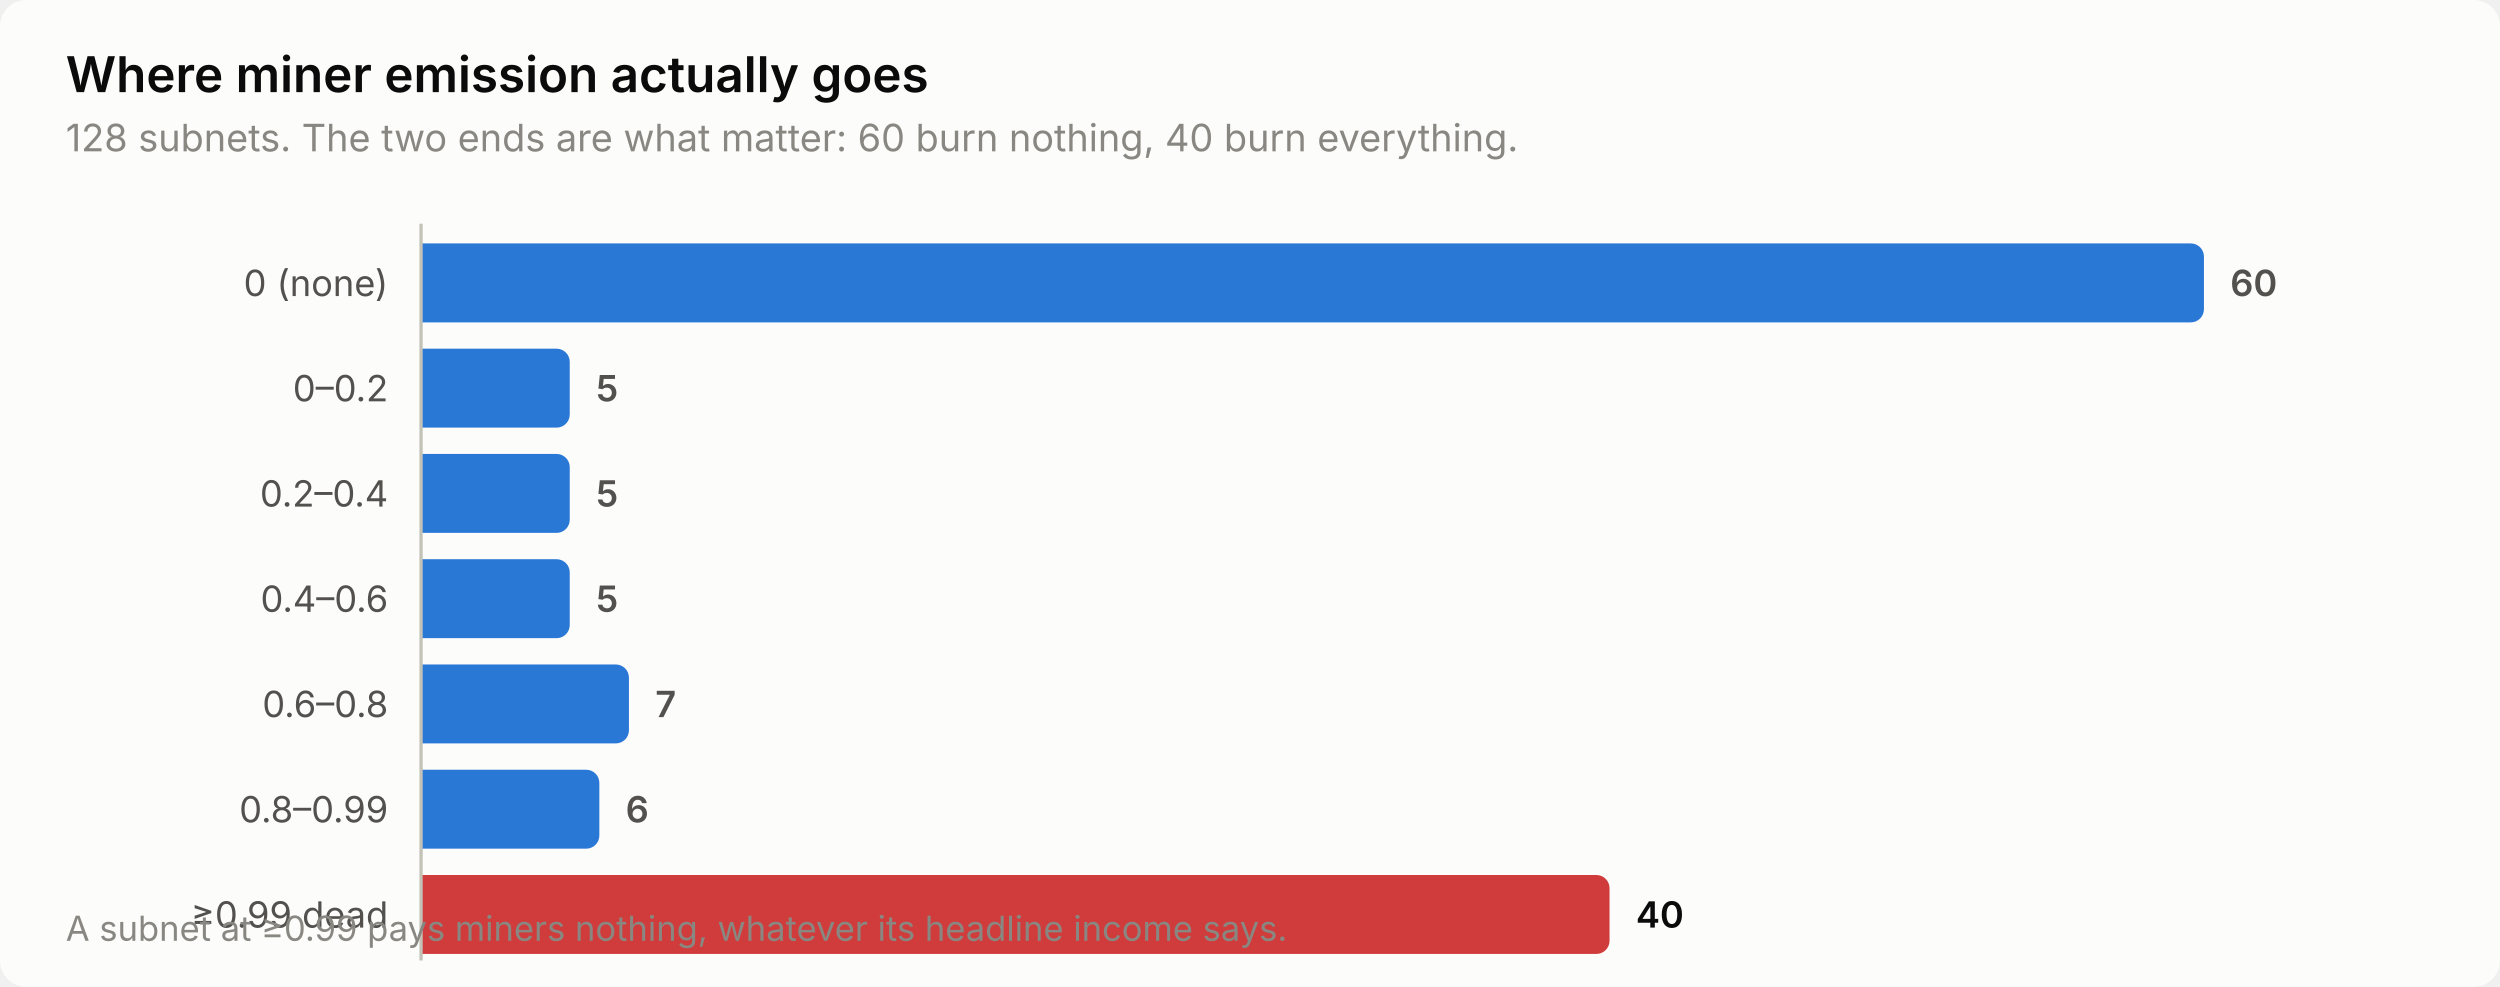
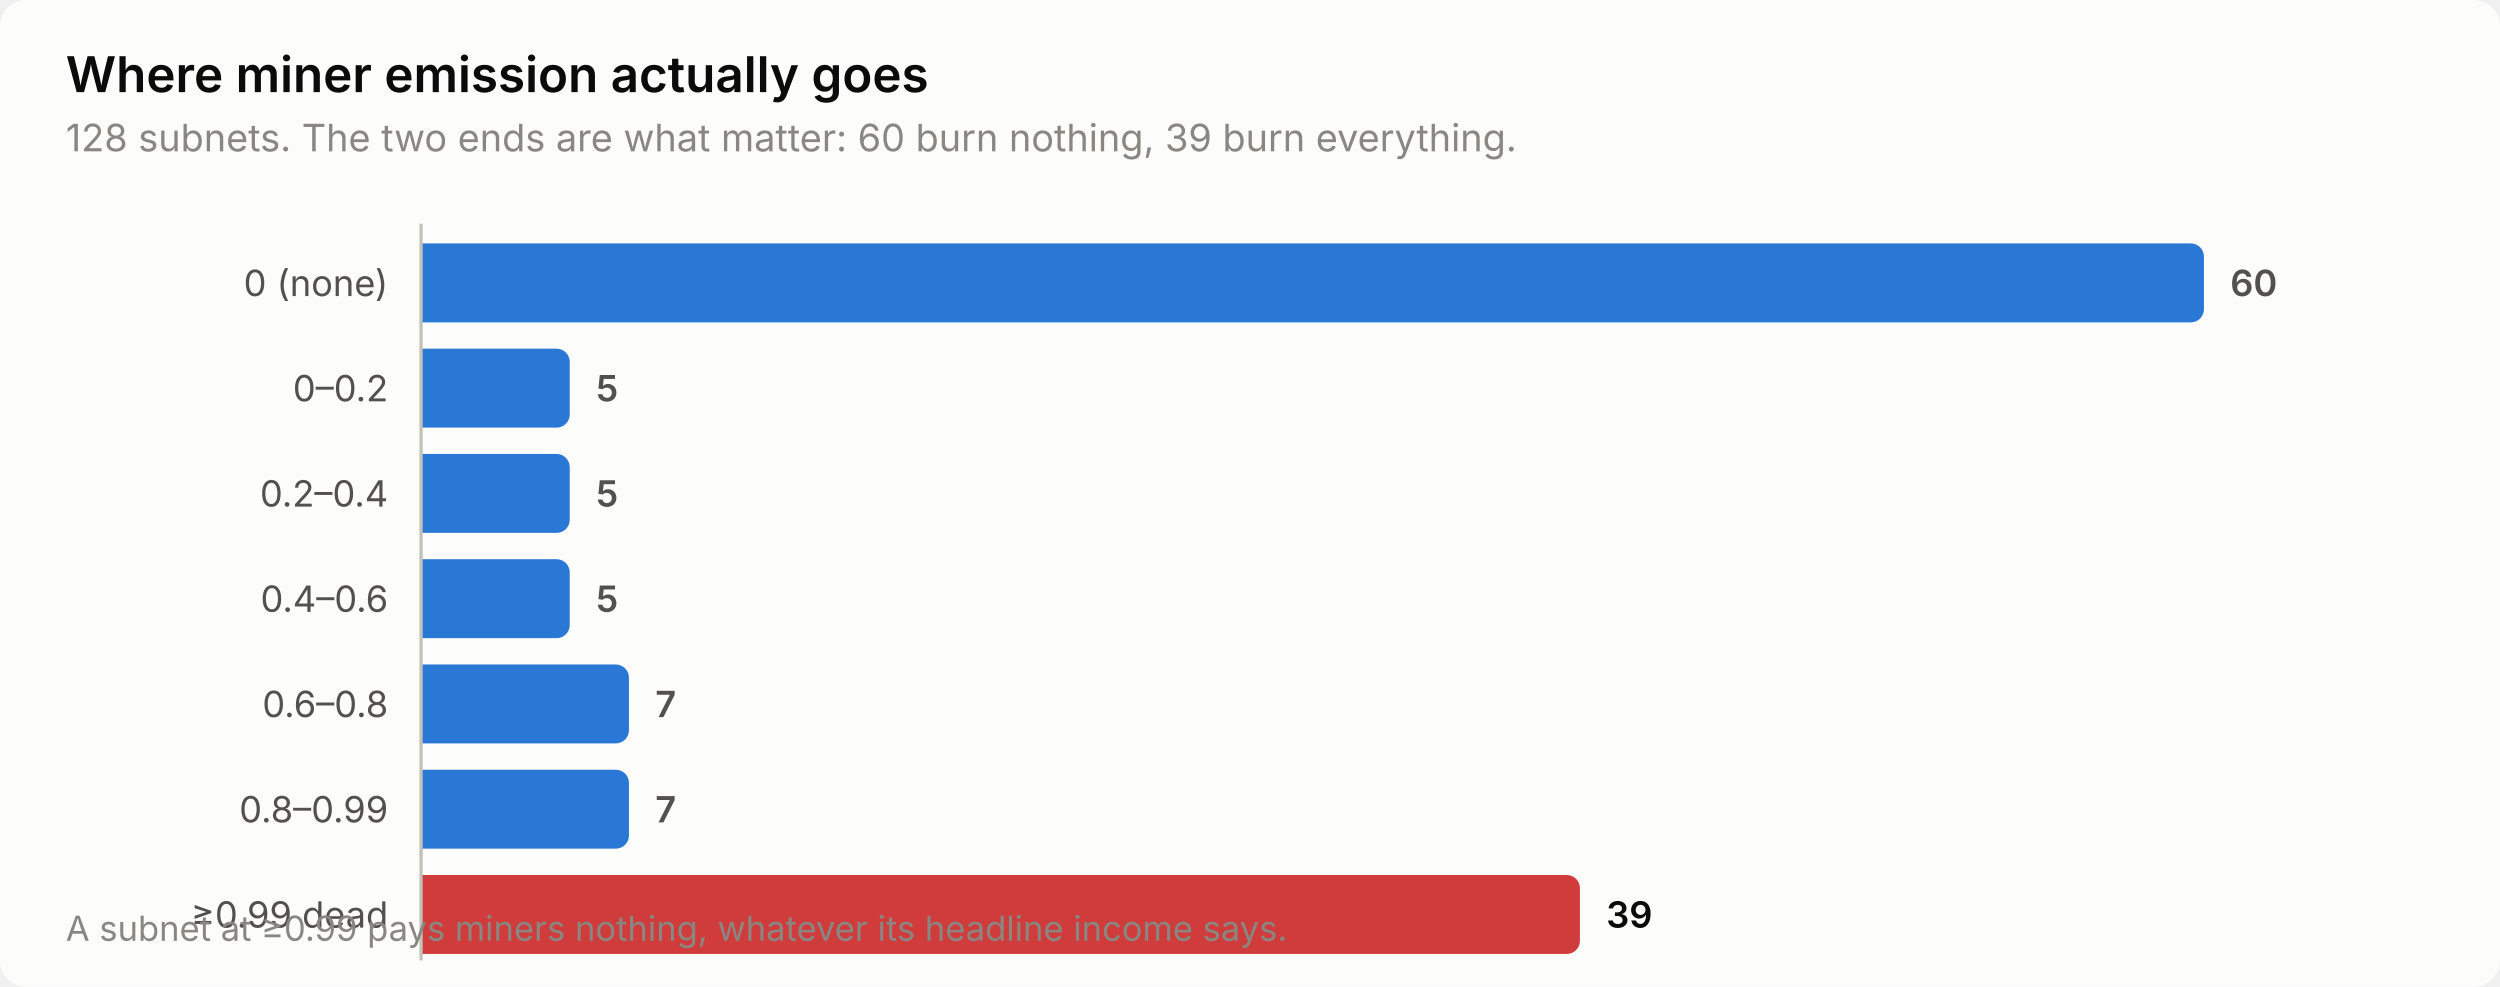
<svg xmlns="http://www.w3.org/2000/svg" width="760" height="300" viewBox="0 0 760 300" role="img" aria-label="Where miner emission actually goes">
  <style>
    text { font-family: system-ui, -apple-system, 'Segoe UI', sans-serif; }
    .t-title { font-size: 15px; font-weight: 600; }
    .t-sub { font-size: 11.5px; }
    .t-lab { font-size: 11px; }
    .t-val { font-size: 11px; font-weight: 600; font-variant-numeric: tabular-nums; }
    .t-tick { font-size: 10.5px; font-variant-numeric: tabular-nums; }

    .surface { fill: #fcfcfb; }
    .ink { fill: #0b0b0b; }
    .ink2 { fill: #52514e; }
    .muted { fill: #898781; }
    .grid { stroke: #e1e0d9; }
    .axis { stroke: #c3c2b7; }
    .accent { fill: #2a78d6; }
    .critical { fill: #d03b3b; }
    .deemph { fill: #d8d7d0; }

    @media (prefers-color-scheme: dark) {
      .surface { fill: #1a1a19; }
      .ink { fill: #ffffff; }
      .ink2 { fill: #c3c2b7; }
      .muted { fill: #898781; }
      .grid { stroke: #2c2c2a; }
      .axis { stroke: #383835; }
      .accent { fill: #3987e5; }
      .deemph { fill: #3a3a37; }
    }
</style>
  <rect class="surface" width="760" height="300" rx="8" />
  <text class="ink t-title" x="20" y="28">Where miner emission actually goes</text>
-   <text class="muted t-sub" x="20" y="46">128 subnets. The two ends are what matter: 60 burn nothing, 40 burn everything.</text>
+   <text class="muted t-sub" x="20" y="46">128 subnets. The two ends are what matter: 60 burn nothing, 39 burn everything.</text>
  <text class="ink2 t-lab" x="118" y="90" text-anchor="end">0 (none)</text>
  <path class="accent" d="M128.0,74.0 H666.0 a4.0,4.0 0 0 1 4.0,4.0 V94.0 a4.0,4.0 0 0 1 -4.0,4.0 H128.0 Z" />
  <text class="ink2 t-val" x="678.0" y="90">60</text>
  <text class="ink2 t-lab" x="118" y="122" text-anchor="end">0–0.2</text>
  <path class="accent" d="M128.0,106.0 H169.2 a4.0,4.0 0 0 1 4.0,4.0 V126.0 a4.0,4.0 0 0 1 -4.0,4.0 H128.0 Z" />
  <text class="ink2 t-val" x="181.2" y="122">5</text>
  <text class="ink2 t-lab" x="118" y="154" text-anchor="end">0.2–0.4</text>
  <path class="accent" d="M128.0,138.0 H169.2 a4.0,4.0 0 0 1 4.0,4.0 V158.0 a4.0,4.0 0 0 1 -4.0,4.0 H128.0 Z" />
  <text class="ink2 t-val" x="181.2" y="154">5</text>
  <text class="ink2 t-lab" x="118" y="186" text-anchor="end">0.4–0.6</text>
  <path class="accent" d="M128.0,170.0 H169.2 a4.0,4.0 0 0 1 4.0,4.0 V190.0 a4.0,4.0 0 0 1 -4.0,4.0 H128.0 Z" />
  <text class="ink2 t-val" x="181.2" y="186">5</text>
  <text class="ink2 t-lab" x="118" y="218" text-anchor="end">0.6–0.8</text>
  <path class="accent" d="M128.0,202.0 H187.2 a4.0,4.0 0 0 1 4.0,4.0 V222.0 a4.0,4.0 0 0 1 -4.0,4.0 H128.0 Z" />
  <text class="ink2 t-val" x="199.2" y="218">7</text>
  <text class="ink2 t-lab" x="118" y="250" text-anchor="end">0.8–0.99</text>
-   <path class="accent" d="M128.0,234.0 H178.2 a4.0,4.0 0 0 1 4.0,4.0 V254.0 a4.0,4.0 0 0 1 -4.0,4.0 H128.0 Z" />
-   <text class="ink2 t-val" x="190.2" y="250">6</text>
+   <path class="accent" d="M128.0,234.0 H187.2 a4.0,4.0 0 0 1 4.0,4.0 V254.0 a4.0,4.0 0 0 1 -4.0,4.0 H128.0 Z" />
+   <text class="ink2 t-val" x="199.2" y="250">7</text>
  <text class="ink2 t-lab" x="118" y="282" text-anchor="end">≥0.99 dead</text>
-   <path class="critical" d="M128.0,266.0 H485.3 a4.0,4.0 0 0 1 4.0,4.0 V286.0 a4.0,4.0 0 0 1 -4.0,4.0 H128.0 Z" />
-   <text class="ink t-val" x="497.3" y="282">40</text>
+   <path class="critical" d="M128.0,266.0 H476.3 a4.0,4.0 0 0 1 4.0,4.0 V286.0 a4.0,4.0 0 0 1 -4.0,4.0 H128.0 Z" />
+   <text class="ink t-val" x="488.3" y="282">39</text>
  <line class="axis" x1="128" y1="68" x2="128" y2="292" stroke-width="1" />
  <text class="muted t-tick" x="20" y="286">A subnet at ≥0.99 pays miners nothing, whatever its headline income says.</text>
</svg>
